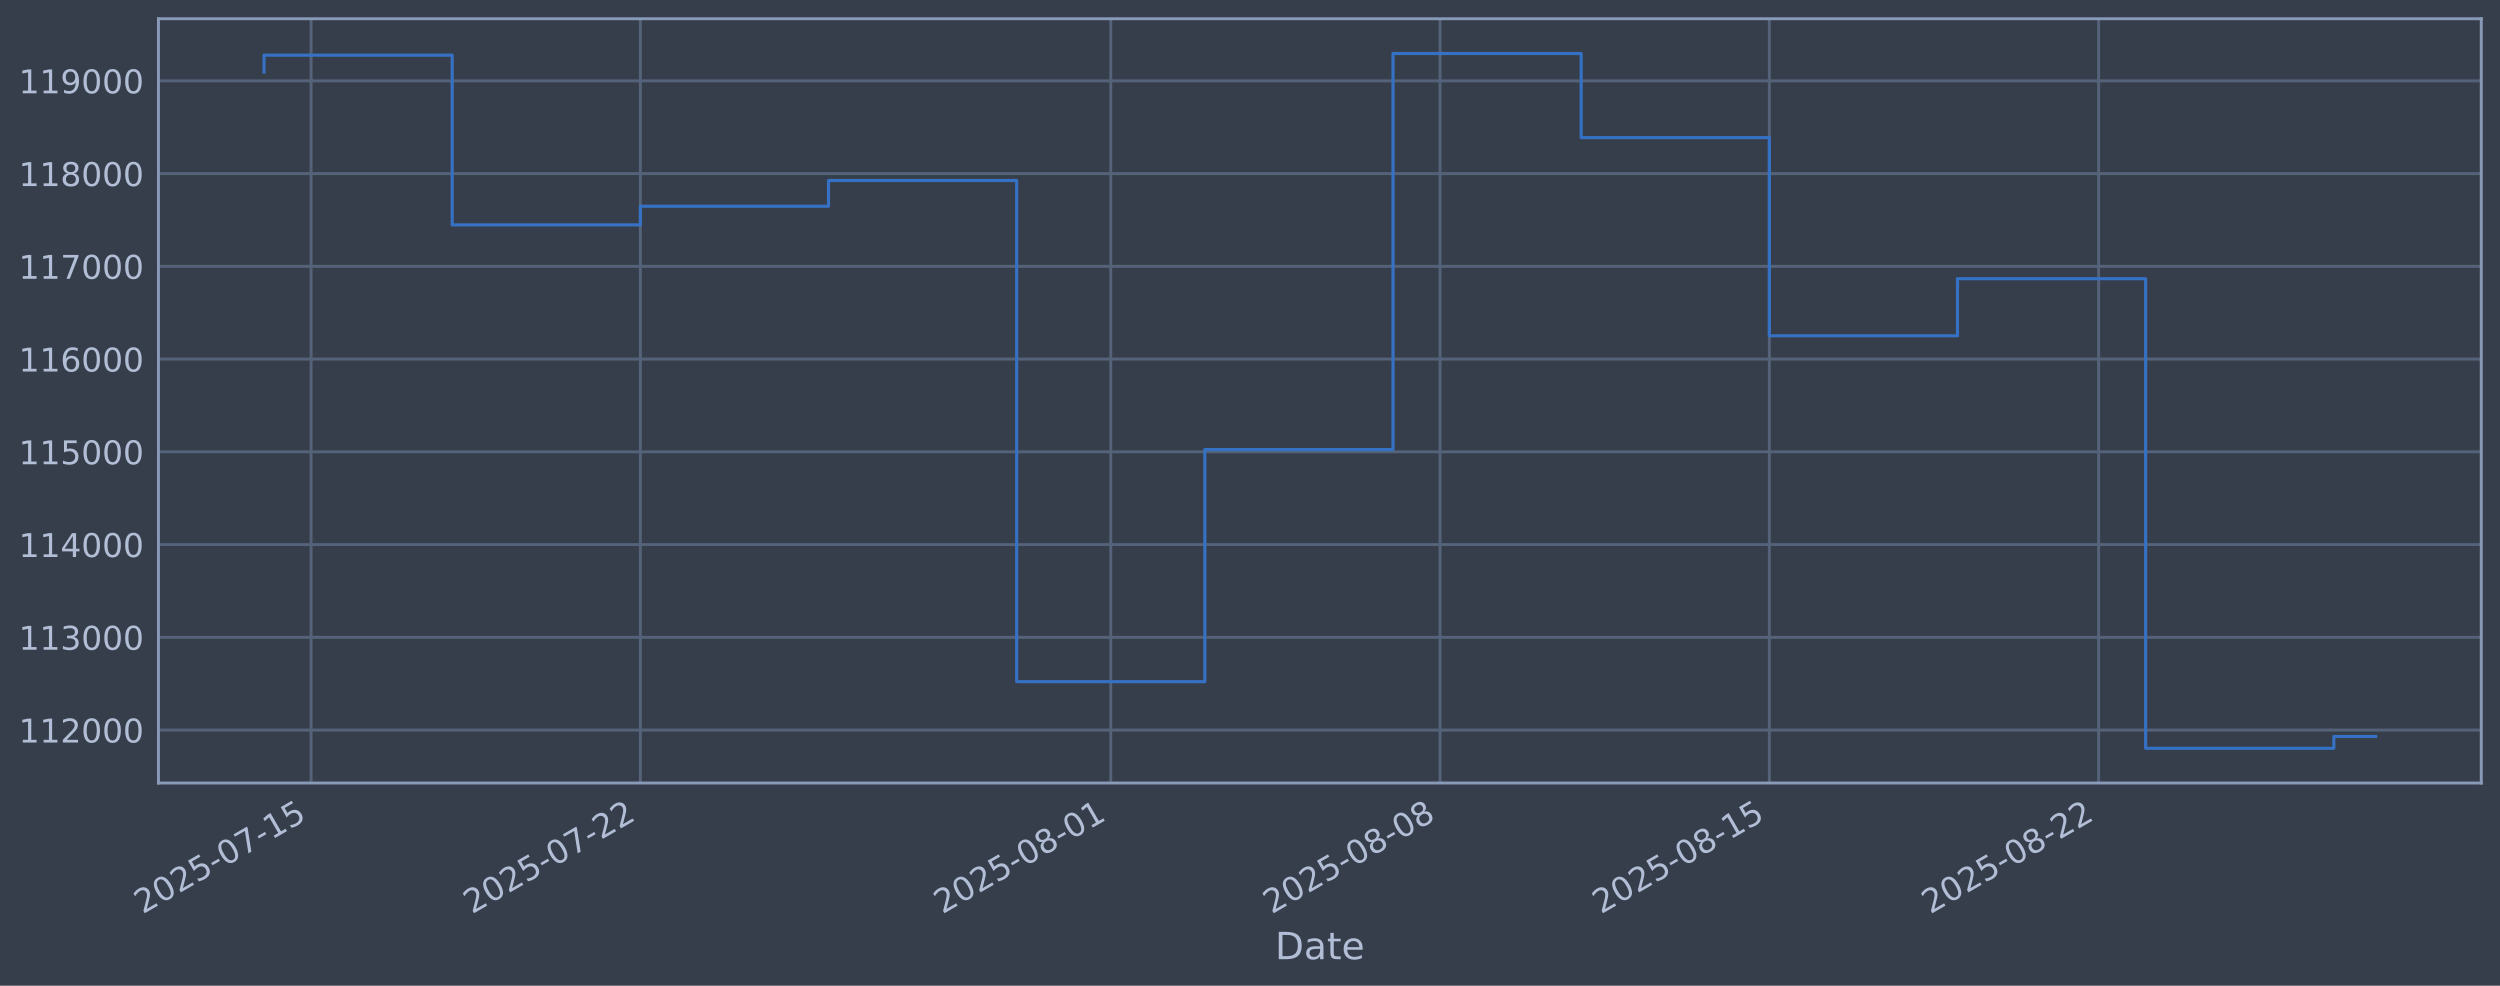
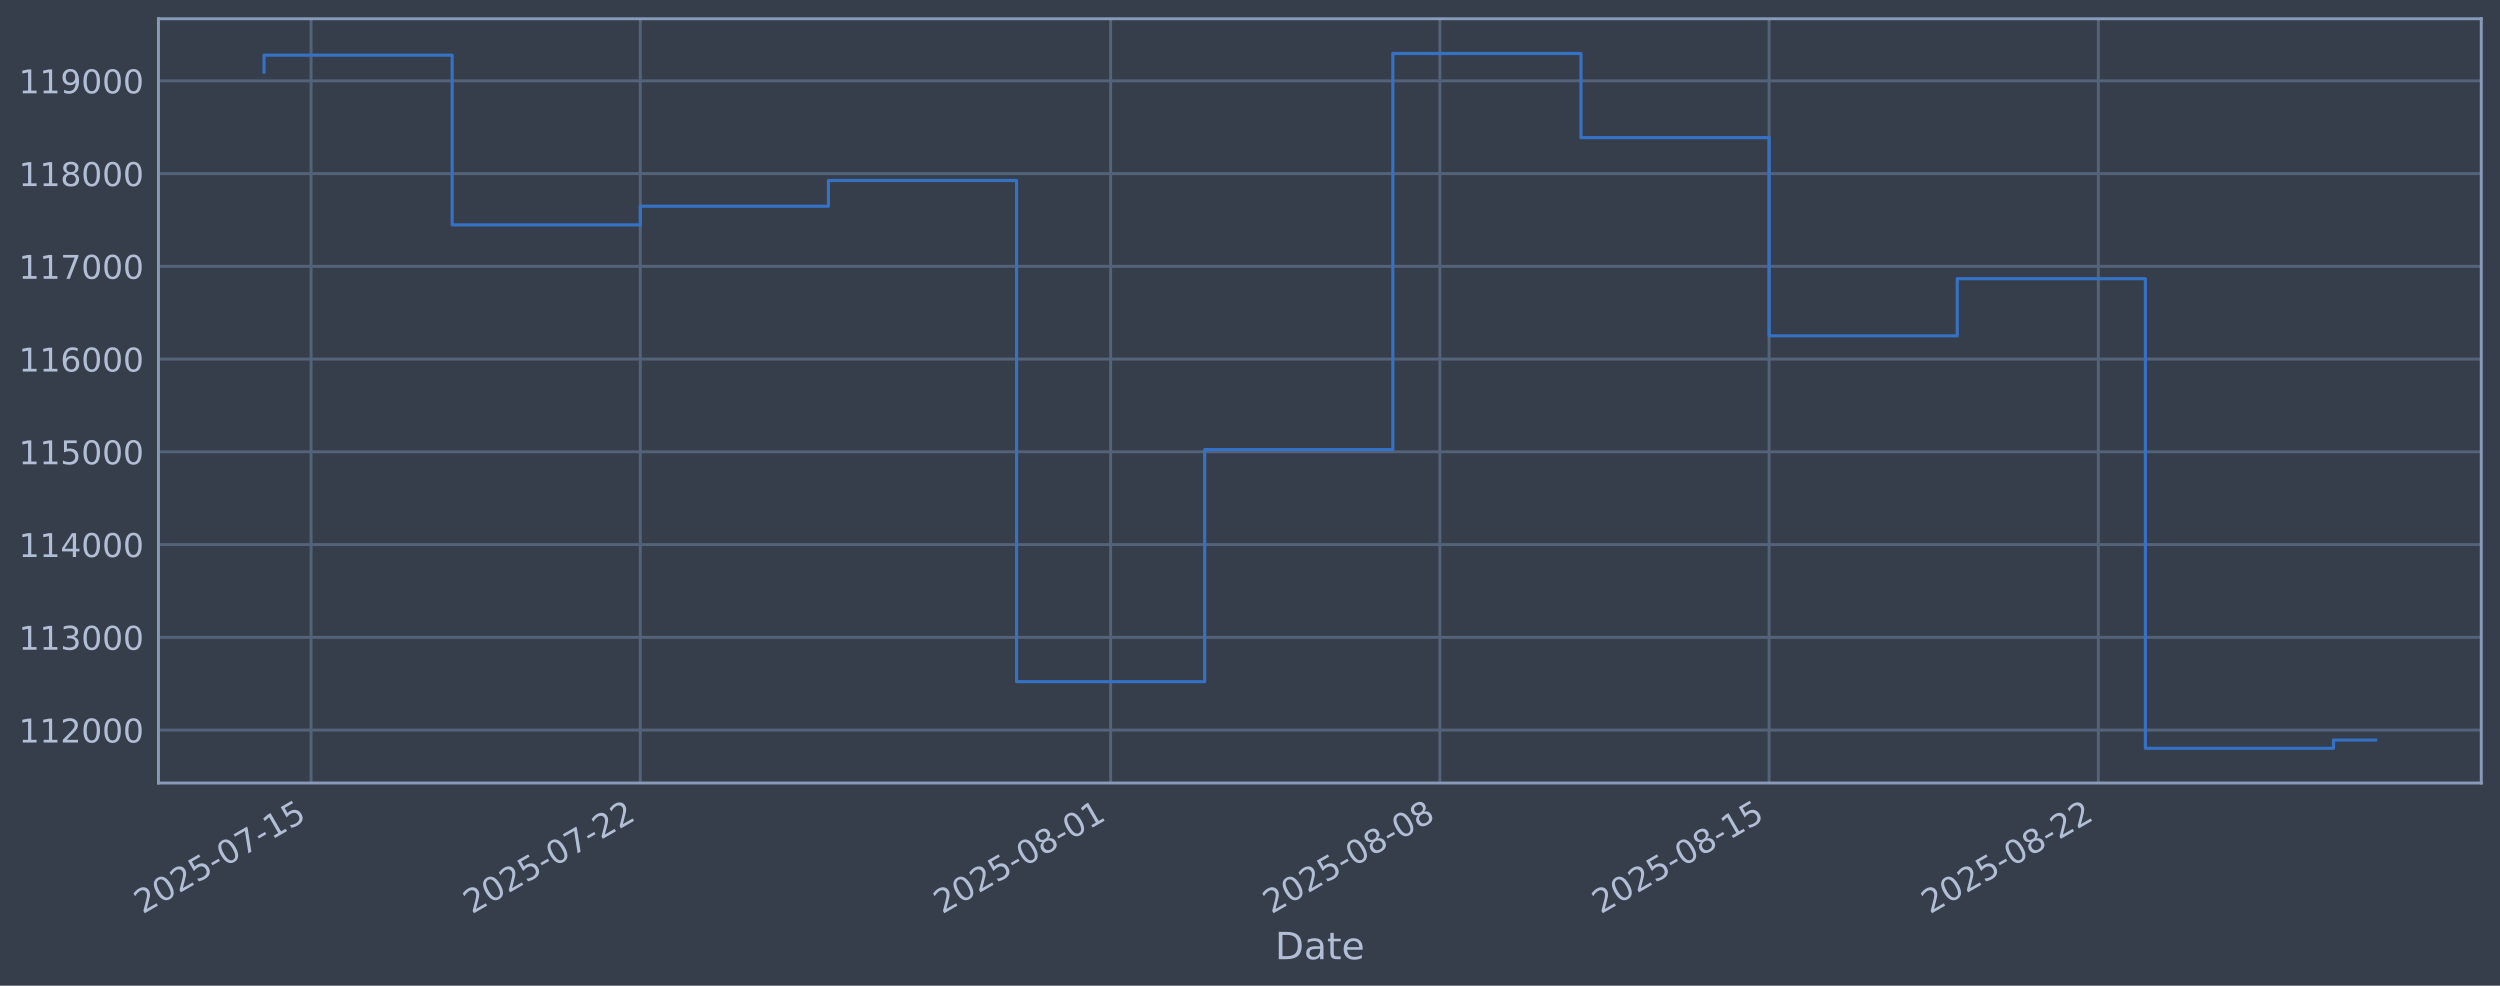
<svg xmlns="http://www.w3.org/2000/svg" xmlns:xlink="http://www.w3.org/1999/xlink" width="960.9pt" height="378.87pt" viewBox="0 0 960.9 378.87" version="1.1">
  <defs>
    <style type="text/css">*{stroke-linejoin: round; stroke-linecap: butt}</style>
  </defs>
  <g id="figure_1">
    <g id="patch_1">
      <path d="M 0 378.87  L 960.9 378.87  L 960.9 0  L 0 0  z " style="fill: #373e4b" />
    </g>
    <g id="axes_1">
      <g id="patch_2">
        <path d="M 60.901 300.96  L 953.701 300.96  L 953.701 7.2  L 60.901 7.2  z " style="fill: #373e4b" />
      </g>
      <g id="matplotlib.axis_1">
        <g id="xtick_1">
          <g id="line2d_1">
-             <path d="M 119.563 300.96  L 119.563 7.2  " clip-path="url(#p6492b0dac5)" style="fill: none; stroke: #546379; stroke-width: 1.12; stroke-linecap: square" />
+             <path d="M 119.56 300.96  L 119.56 7.2  " clip-path="url(#p1ea42eb896)" style="fill: none; stroke: #546379; stroke-width: 1.12; stroke-linecap: square" />
          </g>
          <g id="line2d_2" />
          <g id="text_1">
-             <g style="fill: #b1bed6" transform="translate(54.83739 351.4642) rotate(-30) scale(0.126 -0.126)">
+             <g style="fill: #b1bed6" transform="translate(54.83466 351.4642) rotate(-30) scale(0.126 -0.126)">
              <defs>
                <path id="DejaVuSans-32" d="M 1228 531  L 3431 531  L 3431 0  L 469 0  L 469 531  Q 828 903 1448 1529  Q 2069 2156 2228 2338  Q 2531 2678 2651 2914  Q 2772 3150 2772 3378  Q 2772 3750 2511 3984  Q 2250 4219 1831 4219  Q 1534 4219 1204 4116  Q 875 4013 500 3803  L 500 4441  Q 881 4594 1212 4672  Q 1544 4750 1819 4750  Q 2544 4750 2975 4387  Q 3406 4025 3406 3419  Q 3406 3131 3298 2873  Q 3191 2616 2906 2266  Q 2828 2175 2409 1742  Q 1991 1309 1228 531  z " transform="scale(0.015625)" />
                <path id="DejaVuSans-30" d="M 2034 4250  Q 1547 4250 1301 3770  Q 1056 3291 1056 2328  Q 1056 1369 1301 889  Q 1547 409 2034 409  Q 2525 409 2770 889  Q 3016 1369 3016 2328  Q 3016 3291 2770 3770  Q 2525 4250 2034 4250  z M 2034 4750  Q 2819 4750 3233 4129  Q 3647 3509 3647 2328  Q 3647 1150 3233 529  Q 2819 -91 2034 -91  Q 1250 -91 836 529  Q 422 1150 422 2328  Q 422 3509 836 4129  Q 1250 4750 2034 4750  z " transform="scale(0.015625)" />
                <path id="DejaVuSans-35" d="M 691 4666  L 3169 4666  L 3169 4134  L 1269 4134  L 1269 2991  Q 1406 3038 1543 3061  Q 1681 3084 1819 3084  Q 2600 3084 3056 2656  Q 3513 2228 3513 1497  Q 3513 744 3044 326  Q 2575 -91 1722 -91  Q 1428 -91 1123 -41  Q 819 9 494 109  L 494 744  Q 775 591 1075 516  Q 1375 441 1709 441  Q 2250 441 2565 725  Q 2881 1009 2881 1497  Q 2881 1984 2565 2268  Q 2250 2553 1709 2553  Q 1456 2553 1204 2497  Q 953 2441 691 2322  L 691 4666  z " transform="scale(0.015625)" />
                <path id="DejaVuSans-2d" d="M 313 2009  L 1997 2009  L 1997 1497  L 313 1497  L 313 2009  z " transform="scale(0.015625)" />
                <path id="DejaVuSans-37" d="M 525 4666  L 3525 4666  L 3525 4397  L 1831 0  L 1172 0  L 2766 4134  L 525 4134  L 525 4666  z " transform="scale(0.015625)" />
                <path id="DejaVuSans-31" d="M 794 531  L 1825 531  L 1825 4091  L 703 3866  L 703 4441  L 1819 4666  L 2450 4666  L 2450 531  L 3481 531  L 3481 0  L 794 0  L 794 531  z " transform="scale(0.015625)" />
              </defs>
              <use xlink:href="#DejaVuSans-32" />
              <use xlink:href="#DejaVuSans-30" transform="translate(63.62305 0)" />
              <use xlink:href="#DejaVuSans-32" transform="translate(127.2461 0)" />
              <use xlink:href="#DejaVuSans-35" transform="translate(190.8691 0)" />
              <use xlink:href="#DejaVuSans-2d" transform="translate(254.4922 0)" />
              <use xlink:href="#DejaVuSans-30" transform="translate(290.5762 0)" />
              <use xlink:href="#DejaVuSans-37" transform="translate(354.1992 0)" />
              <use xlink:href="#DejaVuSans-2d" transform="translate(417.8223 0)" />
              <use xlink:href="#DejaVuSans-31" transform="translate(453.9062 0)" />
              <use xlink:href="#DejaVuSans-35" transform="translate(517.5293 0)" />
            </g>
          </g>
        </g>
        <g id="xtick_2">
          <g id="line2d_3">
-             <path d="M 246.127 300.96  L 246.127 7.2  " clip-path="url(#p6492b0dac5)" style="fill: none; stroke: #546379; stroke-width: 1.12; stroke-linecap: square" />
+             <path d="M 246.105 300.96  L 246.105 7.2  " clip-path="url(#p1ea42eb896)" style="fill: none; stroke: #546379; stroke-width: 1.12; stroke-linecap: square" />
          </g>
          <g id="line2d_4" />
          <g id="text_2">
-             <g style="fill: #b1bed6" transform="translate(181.4015 351.4642) rotate(-30) scale(0.126 -0.126)">
+             <g style="fill: #b1bed6" transform="translate(181.3796 351.4642) rotate(-30) scale(0.126 -0.126)">
              <use xlink:href="#DejaVuSans-32" />
              <use xlink:href="#DejaVuSans-30" transform="translate(63.62305 0)" />
              <use xlink:href="#DejaVuSans-32" transform="translate(127.2461 0)" />
              <use xlink:href="#DejaVuSans-35" transform="translate(190.8691 0)" />
              <use xlink:href="#DejaVuSans-2d" transform="translate(254.4922 0)" />
              <use xlink:href="#DejaVuSans-30" transform="translate(290.5762 0)" />
              <use xlink:href="#DejaVuSans-37" transform="translate(354.1992 0)" />
              <use xlink:href="#DejaVuSans-2d" transform="translate(417.8223 0)" />
              <use xlink:href="#DejaVuSans-32" transform="translate(453.9062 0)" />
              <use xlink:href="#DejaVuSans-32" transform="translate(517.5293 0)" />
            </g>
          </g>
        </g>
        <g id="xtick_3">
          <g id="line2d_5">
-             <path d="M 426.933 300.96  L 426.933 7.2  " clip-path="url(#p6492b0dac5)" style="fill: none; stroke: #546379; stroke-width: 1.12; stroke-linecap: square" />
+             <path d="M 426.884 300.96  L 426.884 7.2  " clip-path="url(#p1ea42eb896)" style="fill: none; stroke: #546379; stroke-width: 1.12; stroke-linecap: square" />
          </g>
          <g id="line2d_6" />
          <g id="text_3">
-             <g style="fill: #b1bed6" transform="translate(362.2073 351.4642) rotate(-30) scale(0.126 -0.126)">
+             <g style="fill: #b1bed6" transform="translate(362.1581 351.4642) rotate(-30) scale(0.126 -0.126)">
              <defs>
                <path id="DejaVuSans-38" d="M 2034 2216  Q 1584 2216 1326 1975  Q 1069 1734 1069 1313  Q 1069 891 1326 650  Q 1584 409 2034 409  Q 2484 409 2743 651  Q 3003 894 3003 1313  Q 3003 1734 2745 1975  Q 2488 2216 2034 2216  z M 1403 2484  Q 997 2584 770 2862  Q 544 3141 544 3541  Q 544 4100 942 4425  Q 1341 4750 2034 4750  Q 2731 4750 3128 4425  Q 3525 4100 3525 3541  Q 3525 3141 3298 2862  Q 3072 2584 2669 2484  Q 3125 2378 3379 2068  Q 3634 1759 3634 1313  Q 3634 634 3220 271  Q 2806 -91 2034 -91  Q 1263 -91 848 271  Q 434 634 434 1313  Q 434 1759 690 2068  Q 947 2378 1403 2484  z M 1172 3481  Q 1172 3119 1398 2916  Q 1625 2713 2034 2713  Q 2441 2713 2670 2916  Q 2900 3119 2900 3481  Q 2900 3844 2670 4047  Q 2441 4250 2034 4250  Q 1625 4250 1398 4047  Q 1172 3844 1172 3481  z " transform="scale(0.015625)" />
              </defs>
              <use xlink:href="#DejaVuSans-32" />
              <use xlink:href="#DejaVuSans-30" transform="translate(63.62305 0)" />
              <use xlink:href="#DejaVuSans-32" transform="translate(127.2461 0)" />
              <use xlink:href="#DejaVuSans-35" transform="translate(190.8691 0)" />
              <use xlink:href="#DejaVuSans-2d" transform="translate(254.4922 0)" />
              <use xlink:href="#DejaVuSans-30" transform="translate(290.5762 0)" />
              <use xlink:href="#DejaVuSans-38" transform="translate(354.1992 0)" />
              <use xlink:href="#DejaVuSans-2d" transform="translate(417.8223 0)" />
              <use xlink:href="#DejaVuSans-30" transform="translate(453.9062 0)" />
              <use xlink:href="#DejaVuSans-31" transform="translate(517.5293 0)" />
            </g>
          </g>
        </g>
        <g id="xtick_4">
          <g id="line2d_7">
-             <path d="M 553.497 300.96  L 553.497 7.2  " clip-path="url(#p6492b0dac5)" style="fill: none; stroke: #546379; stroke-width: 1.12; stroke-linecap: square" />
+             <path d="M 553.428 300.96  L 553.428 7.2  " clip-path="url(#p1ea42eb896)" style="fill: none; stroke: #546379; stroke-width: 1.12; stroke-linecap: square" />
          </g>
          <g id="line2d_8" />
          <g id="text_4">
-             <g style="fill: #b1bed6" transform="translate(488.7714 351.4642) rotate(-30) scale(0.126 -0.126)">
+             <g style="fill: #b1bed6" transform="translate(488.703 351.4642) rotate(-30) scale(0.126 -0.126)">
              <use xlink:href="#DejaVuSans-32" />
              <use xlink:href="#DejaVuSans-30" transform="translate(63.62305 0)" />
              <use xlink:href="#DejaVuSans-32" transform="translate(127.2461 0)" />
              <use xlink:href="#DejaVuSans-35" transform="translate(190.8691 0)" />
              <use xlink:href="#DejaVuSans-2d" transform="translate(254.4922 0)" />
              <use xlink:href="#DejaVuSans-30" transform="translate(290.5762 0)" />
              <use xlink:href="#DejaVuSans-38" transform="translate(354.1992 0)" />
              <use xlink:href="#DejaVuSans-2d" transform="translate(417.8223 0)" />
              <use xlink:href="#DejaVuSans-30" transform="translate(453.9062 0)" />
              <use xlink:href="#DejaVuSans-38" transform="translate(517.5293 0)" />
            </g>
          </g>
        </g>
        <g id="xtick_5">
          <g id="line2d_9">
-             <path d="M 680.061 300.96  L 680.061 7.2  " clip-path="url(#p6492b0dac5)" style="fill: none; stroke: #546379; stroke-width: 1.12; stroke-linecap: square" />
+             <path d="M 679.973 300.96  L 679.973 7.2  " clip-path="url(#p1ea42eb896)" style="fill: none; stroke: #546379; stroke-width: 1.12; stroke-linecap: square" />
          </g>
          <g id="line2d_10" />
          <g id="text_5">
-             <g style="fill: #b1bed6" transform="translate(615.3354 351.4642) rotate(-30) scale(0.126 -0.126)">
+             <g style="fill: #b1bed6" transform="translate(615.2479 351.4642) rotate(-30) scale(0.126 -0.126)">
              <use xlink:href="#DejaVuSans-32" />
              <use xlink:href="#DejaVuSans-30" transform="translate(63.62305 0)" />
              <use xlink:href="#DejaVuSans-32" transform="translate(127.2461 0)" />
              <use xlink:href="#DejaVuSans-35" transform="translate(190.8691 0)" />
              <use xlink:href="#DejaVuSans-2d" transform="translate(254.4922 0)" />
              <use xlink:href="#DejaVuSans-30" transform="translate(290.5762 0)" />
              <use xlink:href="#DejaVuSans-38" transform="translate(354.1992 0)" />
              <use xlink:href="#DejaVuSans-2d" transform="translate(417.8223 0)" />
              <use xlink:href="#DejaVuSans-31" transform="translate(453.9062 0)" />
              <use xlink:href="#DejaVuSans-35" transform="translate(517.5293 0)" />
            </g>
          </g>
        </g>
        <g id="xtick_6">
          <g id="line2d_11">
-             <path d="M 806.625 300.96  L 806.625 7.2  " clip-path="url(#p6492b0dac5)" style="fill: none; stroke: #546379; stroke-width: 1.12; stroke-linecap: square" />
+             <path d="M 806.518 300.96  L 806.518 7.2  " clip-path="url(#p1ea42eb896)" style="fill: none; stroke: #546379; stroke-width: 1.12; stroke-linecap: square" />
          </g>
          <g id="line2d_12" />
          <g id="text_6">
-             <g style="fill: #b1bed6" transform="translate(741.8995 351.4642) rotate(-30) scale(0.126 -0.126)">
+             <g style="fill: #b1bed6" transform="translate(741.7928 351.4642) rotate(-30) scale(0.126 -0.126)">
              <use xlink:href="#DejaVuSans-32" />
              <use xlink:href="#DejaVuSans-30" transform="translate(63.62305 0)" />
              <use xlink:href="#DejaVuSans-32" transform="translate(127.2461 0)" />
              <use xlink:href="#DejaVuSans-35" transform="translate(190.8691 0)" />
              <use xlink:href="#DejaVuSans-2d" transform="translate(254.4922 0)" />
              <use xlink:href="#DejaVuSans-30" transform="translate(290.5762 0)" />
              <use xlink:href="#DejaVuSans-38" transform="translate(354.1992 0)" />
              <use xlink:href="#DejaVuSans-2d" transform="translate(417.8223 0)" />
              <use xlink:href="#DejaVuSans-32" transform="translate(453.9062 0)" />
              <use xlink:href="#DejaVuSans-32" transform="translate(517.5293 0)" />
            </g>
          </g>
        </g>
        <g id="text_7">
          <g style="fill: #b1bed6" transform="translate(490.0914 368.6753) scale(0.144 -0.144)">
            <defs>
              <path id="DejaVuSans-44" d="M 1259 4147  L 1259 519  L 2022 519  Q 2988 519 3436 956  Q 3884 1394 3884 2338  Q 3884 3275 3436 3711  Q 2988 4147 2022 4147  L 1259 4147  z M 628 4666  L 1925 4666  Q 3281 4666 3915 4102  Q 4550 3538 4550 2338  Q 4550 1131 3912 565  Q 3275 0 1925 0  L 628 0  L 628 4666  z " transform="scale(0.015625)" />
              <path id="DejaVuSans-61" d="M 2194 1759  Q 1497 1759 1228 1600  Q 959 1441 959 1056  Q 959 750 1161 570  Q 1363 391 1709 391  Q 2188 391 2477 730  Q 2766 1069 2766 1631  L 2766 1759  L 2194 1759  z M 3341 1997  L 3341 0  L 2766 0  L 2766 531  Q 2569 213 2275 61  Q 1981 -91 1556 -91  Q 1019 -91 701 211  Q 384 513 384 1019  Q 384 1609 779 1909  Q 1175 2209 1959 2209  L 2766 2209  L 2766 2266  Q 2766 2663 2505 2880  Q 2244 3097 1772 3097  Q 1472 3097 1187 3025  Q 903 2953 641 2809  L 641 3341  Q 956 3463 1253 3523  Q 1550 3584 1831 3584  Q 2591 3584 2966 3190  Q 3341 2797 3341 1997  z " transform="scale(0.015625)" />
              <path id="DejaVuSans-74" d="M 1172 4494  L 1172 3500  L 2356 3500  L 2356 3053  L 1172 3053  L 1172 1153  Q 1172 725 1289 603  Q 1406 481 1766 481  L 2356 481  L 2356 0  L 1766 0  Q 1100 0 847 248  Q 594 497 594 1153  L 594 3053  L 172 3053  L 172 3500  L 594 3500  L 594 4494  L 1172 4494  z " transform="scale(0.015625)" />
              <path id="DejaVuSans-65" d="M 3597 1894  L 3597 1613  L 953 1613  Q 991 1019 1311 708  Q 1631 397 2203 397  Q 2534 397 2845 478  Q 3156 559 3463 722  L 3463 178  Q 3153 47 2828 -22  Q 2503 -91 2169 -91  Q 1331 -91 842 396  Q 353 884 353 1716  Q 353 2575 817 3079  Q 1281 3584 2069 3584  Q 2775 3584 3186 3129  Q 3597 2675 3597 1894  z M 3022 2063  Q 3016 2534 2758 2815  Q 2500 3097 2075 3097  Q 1594 3097 1305 2825  Q 1016 2553 972 2059  L 3022 2063  z " transform="scale(0.015625)" />
            </defs>
            <use xlink:href="#DejaVuSans-44" />
            <use xlink:href="#DejaVuSans-61" transform="translate(77.00195 0)" />
            <use xlink:href="#DejaVuSans-74" transform="translate(138.2812 0)" />
            <use xlink:href="#DejaVuSans-65" transform="translate(177.4902 0)" />
          </g>
        </g>
      </g>
      <g id="matplotlib.axis_2">
        <g id="ytick_1">
          <g id="line2d_13">
-             <path d="M 60.901 280.603  L 953.701 280.603  " clip-path="url(#p6492b0dac5)" style="fill: none; stroke: #546379; stroke-width: 1.12; stroke-linecap: square" />
+             <path d="M 60.901 280.603  L 953.701 280.603  " clip-path="url(#p1ea42eb896)" style="fill: none; stroke: #546379; stroke-width: 1.12; stroke-linecap: square" />
          </g>
          <g id="line2d_14" />
          <g id="text_8">
            <g style="fill: #b1bed6" transform="translate(7.2 285.3896) scale(0.126 -0.126)">
              <use xlink:href="#DejaVuSans-31" />
              <use xlink:href="#DejaVuSans-31" transform="translate(63.62305 0)" />
              <use xlink:href="#DejaVuSans-32" transform="translate(127.2461 0)" />
              <use xlink:href="#DejaVuSans-30" transform="translate(190.8691 0)" />
              <use xlink:href="#DejaVuSans-30" transform="translate(254.4922 0)" />
              <use xlink:href="#DejaVuSans-30" transform="translate(318.1152 0)" />
            </g>
          </g>
        </g>
        <g id="ytick_2">
          <g id="line2d_15">
-             <path d="M 60.901 244.957  L 953.701 244.957  " clip-path="url(#p6492b0dac5)" style="fill: none; stroke: #546379; stroke-width: 1.12; stroke-linecap: square" />
+             <path d="M 60.901 244.957  L 953.701 244.957  " clip-path="url(#p1ea42eb896)" style="fill: none; stroke: #546379; stroke-width: 1.12; stroke-linecap: square" />
          </g>
          <g id="line2d_16" />
          <g id="text_9">
            <g style="fill: #b1bed6" transform="translate(7.2 249.7439) scale(0.126 -0.126)">
              <defs>
                <path id="DejaVuSans-33" d="M 2597 2516  Q 3050 2419 3304 2112  Q 3559 1806 3559 1356  Q 3559 666 3084 287  Q 2609 -91 1734 -91  Q 1441 -91 1130 -33  Q 819 25 488 141  L 488 750  Q 750 597 1062 519  Q 1375 441 1716 441  Q 2309 441 2620 675  Q 2931 909 2931 1356  Q 2931 1769 2642 2001  Q 2353 2234 1838 2234  L 1294 2234  L 1294 2753  L 1863 2753  Q 2328 2753 2575 2939  Q 2822 3125 2822 3475  Q 2822 3834 2567 4026  Q 2313 4219 1838 4219  Q 1578 4219 1281 4162  Q 984 4106 628 3988  L 628 4550  Q 988 4650 1302 4700  Q 1616 4750 1894 4750  Q 2613 4750 3031 4423  Q 3450 4097 3450 3541  Q 3450 3153 3228 2886  Q 3006 2619 2597 2516  z " transform="scale(0.015625)" />
              </defs>
              <use xlink:href="#DejaVuSans-31" />
              <use xlink:href="#DejaVuSans-31" transform="translate(63.62305 0)" />
              <use xlink:href="#DejaVuSans-33" transform="translate(127.2461 0)" />
              <use xlink:href="#DejaVuSans-30" transform="translate(190.8691 0)" />
              <use xlink:href="#DejaVuSans-30" transform="translate(254.4922 0)" />
              <use xlink:href="#DejaVuSans-30" transform="translate(318.1152 0)" />
            </g>
          </g>
        </g>
        <g id="ytick_3">
          <g id="line2d_17">
-             <path d="M 60.901 209.311  L 953.701 209.311  " clip-path="url(#p6492b0dac5)" style="fill: none; stroke: #546379; stroke-width: 1.12; stroke-linecap: square" />
+             <path d="M 60.901 209.311  L 953.701 209.311  " clip-path="url(#p1ea42eb896)" style="fill: none; stroke: #546379; stroke-width: 1.12; stroke-linecap: square" />
          </g>
          <g id="line2d_18" />
          <g id="text_10">
            <g style="fill: #b1bed6" transform="translate(7.2 214.0983) scale(0.126 -0.126)">
              <defs>
                <path id="DejaVuSans-34" d="M 2419 4116  L 825 1625  L 2419 1625  L 2419 4116  z M 2253 4666  L 3047 4666  L 3047 1625  L 3713 1625  L 3713 1100  L 3047 1100  L 3047 0  L 2419 0  L 2419 1100  L 313 1100  L 313 1709  L 2253 4666  z " transform="scale(0.015625)" />
              </defs>
              <use xlink:href="#DejaVuSans-31" />
              <use xlink:href="#DejaVuSans-31" transform="translate(63.62305 0)" />
              <use xlink:href="#DejaVuSans-34" transform="translate(127.2461 0)" />
              <use xlink:href="#DejaVuSans-30" transform="translate(190.8691 0)" />
              <use xlink:href="#DejaVuSans-30" transform="translate(254.4922 0)" />
              <use xlink:href="#DejaVuSans-30" transform="translate(318.1152 0)" />
            </g>
          </g>
        </g>
        <g id="ytick_4">
          <g id="line2d_19">
-             <path d="M 60.901 173.666  L 953.701 173.666  " clip-path="url(#p6492b0dac5)" style="fill: none; stroke: #546379; stroke-width: 1.12; stroke-linecap: square" />
+             <path d="M 60.901 173.666  L 953.701 173.666  " clip-path="url(#p1ea42eb896)" style="fill: none; stroke: #546379; stroke-width: 1.12; stroke-linecap: square" />
          </g>
          <g id="line2d_20" />
          <g id="text_11">
            <g style="fill: #b1bed6" transform="translate(7.2 178.4527) scale(0.126 -0.126)">
              <use xlink:href="#DejaVuSans-31" />
              <use xlink:href="#DejaVuSans-31" transform="translate(63.62305 0)" />
              <use xlink:href="#DejaVuSans-35" transform="translate(127.2461 0)" />
              <use xlink:href="#DejaVuSans-30" transform="translate(190.8691 0)" />
              <use xlink:href="#DejaVuSans-30" transform="translate(254.4922 0)" />
              <use xlink:href="#DejaVuSans-30" transform="translate(318.1152 0)" />
            </g>
          </g>
        </g>
        <g id="ytick_5">
          <g id="line2d_21">
-             <path d="M 60.901 138.02  L 953.701 138.02  " clip-path="url(#p6492b0dac5)" style="fill: none; stroke: #546379; stroke-width: 1.12; stroke-linecap: square" />
+             <path d="M 60.901 138.02  L 953.701 138.02  " clip-path="url(#p1ea42eb896)" style="fill: none; stroke: #546379; stroke-width: 1.12; stroke-linecap: square" />
          </g>
          <g id="line2d_22" />
          <g id="text_12">
            <g style="fill: #b1bed6" transform="translate(7.2 142.8071) scale(0.126 -0.126)">
              <defs>
                <path id="DejaVuSans-36" d="M 2113 2584  Q 1688 2584 1439 2293  Q 1191 2003 1191 1497  Q 1191 994 1439 701  Q 1688 409 2113 409  Q 2538 409 2786 701  Q 3034 994 3034 1497  Q 3034 2003 2786 2293  Q 2538 2584 2113 2584  z M 3366 4563  L 3366 3988  Q 3128 4100 2886 4159  Q 2644 4219 2406 4219  Q 1781 4219 1451 3797  Q 1122 3375 1075 2522  Q 1259 2794 1537 2939  Q 1816 3084 2150 3084  Q 2853 3084 3261 2657  Q 3669 2231 3669 1497  Q 3669 778 3244 343  Q 2819 -91 2113 -91  Q 1303 -91 875 529  Q 447 1150 447 2328  Q 447 3434 972 4092  Q 1497 4750 2381 4750  Q 2619 4750 2861 4703  Q 3103 4656 3366 4563  z " transform="scale(0.015625)" />
              </defs>
              <use xlink:href="#DejaVuSans-31" />
              <use xlink:href="#DejaVuSans-31" transform="translate(63.62305 0)" />
              <use xlink:href="#DejaVuSans-36" transform="translate(127.2461 0)" />
              <use xlink:href="#DejaVuSans-30" transform="translate(190.8691 0)" />
              <use xlink:href="#DejaVuSans-30" transform="translate(254.4922 0)" />
              <use xlink:href="#DejaVuSans-30" transform="translate(318.1152 0)" />
            </g>
          </g>
        </g>
        <g id="ytick_6">
          <g id="line2d_23">
-             <path d="M 60.901 102.374  L 953.701 102.374  " clip-path="url(#p6492b0dac5)" style="fill: none; stroke: #546379; stroke-width: 1.12; stroke-linecap: square" />
+             <path d="M 60.901 102.374  L 953.701 102.374  " clip-path="url(#p1ea42eb896)" style="fill: none; stroke: #546379; stroke-width: 1.12; stroke-linecap: square" />
          </g>
          <g id="line2d_24" />
          <g id="text_13">
            <g style="fill: #b1bed6" transform="translate(7.2 107.1614) scale(0.126 -0.126)">
              <use xlink:href="#DejaVuSans-31" />
              <use xlink:href="#DejaVuSans-31" transform="translate(63.62305 0)" />
              <use xlink:href="#DejaVuSans-37" transform="translate(127.2461 0)" />
              <use xlink:href="#DejaVuSans-30" transform="translate(190.8691 0)" />
              <use xlink:href="#DejaVuSans-30" transform="translate(254.4922 0)" />
              <use xlink:href="#DejaVuSans-30" transform="translate(318.1152 0)" />
            </g>
          </g>
        </g>
        <g id="ytick_7">
          <g id="line2d_25">
-             <path d="M 60.901 66.729  L 953.701 66.729  " clip-path="url(#p6492b0dac5)" style="fill: none; stroke: #546379; stroke-width: 1.12; stroke-linecap: square" />
+             <path d="M 60.901 66.729  L 953.701 66.729  " clip-path="url(#p1ea42eb896)" style="fill: none; stroke: #546379; stroke-width: 1.12; stroke-linecap: square" />
          </g>
          <g id="line2d_26" />
          <g id="text_14">
            <g style="fill: #b1bed6" transform="translate(7.2 71.5158) scale(0.126 -0.126)">
              <use xlink:href="#DejaVuSans-31" />
              <use xlink:href="#DejaVuSans-31" transform="translate(63.62305 0)" />
              <use xlink:href="#DejaVuSans-38" transform="translate(127.2461 0)" />
              <use xlink:href="#DejaVuSans-30" transform="translate(190.8691 0)" />
              <use xlink:href="#DejaVuSans-30" transform="translate(254.4922 0)" />
              <use xlink:href="#DejaVuSans-30" transform="translate(318.1152 0)" />
            </g>
          </g>
        </g>
        <g id="ytick_8">
          <g id="line2d_27">
-             <path d="M 60.901 31.083  L 953.701 31.083  " clip-path="url(#p6492b0dac5)" style="fill: none; stroke: #546379; stroke-width: 1.12; stroke-linecap: square" />
+             <path d="M 60.901 31.083  L 953.701 31.083  " clip-path="url(#p1ea42eb896)" style="fill: none; stroke: #546379; stroke-width: 1.12; stroke-linecap: square" />
          </g>
          <g id="line2d_28" />
          <g id="text_15">
            <g style="fill: #b1bed6" transform="translate(7.2 35.87017) scale(0.126 -0.126)">
              <defs>
                <path id="DejaVuSans-39" d="M 703 97  L 703 672  Q 941 559 1184 500  Q 1428 441 1663 441  Q 2288 441 2617 861  Q 2947 1281 2994 2138  Q 2813 1869 2534 1725  Q 2256 1581 1919 1581  Q 1219 1581 811 2004  Q 403 2428 403 3163  Q 403 3881 828 4315  Q 1253 4750 1959 4750  Q 2769 4750 3195 4129  Q 3622 3509 3622 2328  Q 3622 1225 3098 567  Q 2575 -91 1691 -91  Q 1453 -91 1209 -44  Q 966 3 703 97  z M 1959 2075  Q 2384 2075 2632 2365  Q 2881 2656 2881 3163  Q 2881 3666 2632 3958  Q 2384 4250 1959 4250  Q 1534 4250 1286 3958  Q 1038 3666 1038 3163  Q 1038 2656 1286 2365  Q 1534 2075 1959 2075  z " transform="scale(0.015625)" />
              </defs>
              <use xlink:href="#DejaVuSans-31" />
              <use xlink:href="#DejaVuSans-31" transform="translate(63.62305 0)" />
              <use xlink:href="#DejaVuSans-39" transform="translate(127.2461 0)" />
              <use xlink:href="#DejaVuSans-30" transform="translate(190.8691 0)" />
              <use xlink:href="#DejaVuSans-30" transform="translate(254.4922 0)" />
              <use xlink:href="#DejaVuSans-30" transform="translate(318.1152 0)" />
            </g>
          </g>
        </g>
      </g>
      <g id="line2d_29">
-         <path d="M 101.482 27.683  L 101.482 21.215  L 173.805 21.215  L 173.805 86.448  L 246.127 86.448  L 246.127 79.264  L 318.449 79.264  L 318.449 69.383  L 390.772 69.383  L 390.772 262.006  L 463.094 262.006  L 463.094 172.794  L 535.416 172.794  L 535.416 20.553  L 607.739 20.553  L 607.739 52.902  L 680.061 52.902  L 680.061 129.069  L 752.383 129.069  L 752.383 107.117  L 824.706 107.117  L 824.706 287.607  L 897.028 287.607  L 897.028 283.081  L 913.119 283.081  " clip-path="url(#p6492b0dac5)" style="fill: none; stroke: #3572c6; stroke-width: 1.2; stroke-linecap: square" />
+         <path d="M 101.482 27.683  L 101.482 21.215  L 173.794 21.215  L 173.794 86.448  L 246.105 86.448  L 246.105 79.264  L 318.416 79.264  L 318.416 69.383  L 390.728 69.383  L 390.728 262.006  L 463.039 262.006  L 463.039 172.794  L 535.351 172.794  L 535.351 20.553  L 607.662 20.553  L 607.662 52.902  L 679.973 52.902  L 679.973 129.069  L 752.285 129.069  L 752.285 107.117  L 824.596 107.117  L 824.596 287.607  L 896.908 287.607  L 896.908 284.45  L 913.119 284.45  " clip-path="url(#p1ea42eb896)" style="fill: none; stroke: #3572c6; stroke-width: 1.2; stroke-linecap: square" />
      </g>
      <g id="patch_3">
        <path d="M 60.901 300.96  L 60.901 7.2  " style="fill: none; stroke: #899ab8; stroke-width: 1.12; stroke-linejoin: miter; stroke-linecap: square" />
      </g>
      <g id="patch_4">
        <path d="M 953.701 300.96  L 953.701 7.2  " style="fill: none; stroke: #899ab8; stroke-width: 1.12; stroke-linejoin: miter; stroke-linecap: square" />
      </g>
      <g id="patch_5">
        <path d="M 60.901 300.96  L 953.701 300.96  " style="fill: none; stroke: #899ab8; stroke-width: 1.12; stroke-linejoin: miter; stroke-linecap: square" />
      </g>
      <g id="patch_6">
        <path d="M 60.901 7.2  L 953.701 7.2  " style="fill: none; stroke: #899ab8; stroke-width: 1.12; stroke-linejoin: miter; stroke-linecap: square" />
      </g>
    </g>
  </g>
  <defs>
-     <clipPath id="p6492b0dac5">
+     <clipPath id="p1ea42eb896">
      <rect x="60.901" y="7.2" width="892.8" height="293.76" />
    </clipPath>
  </defs>
</svg>
